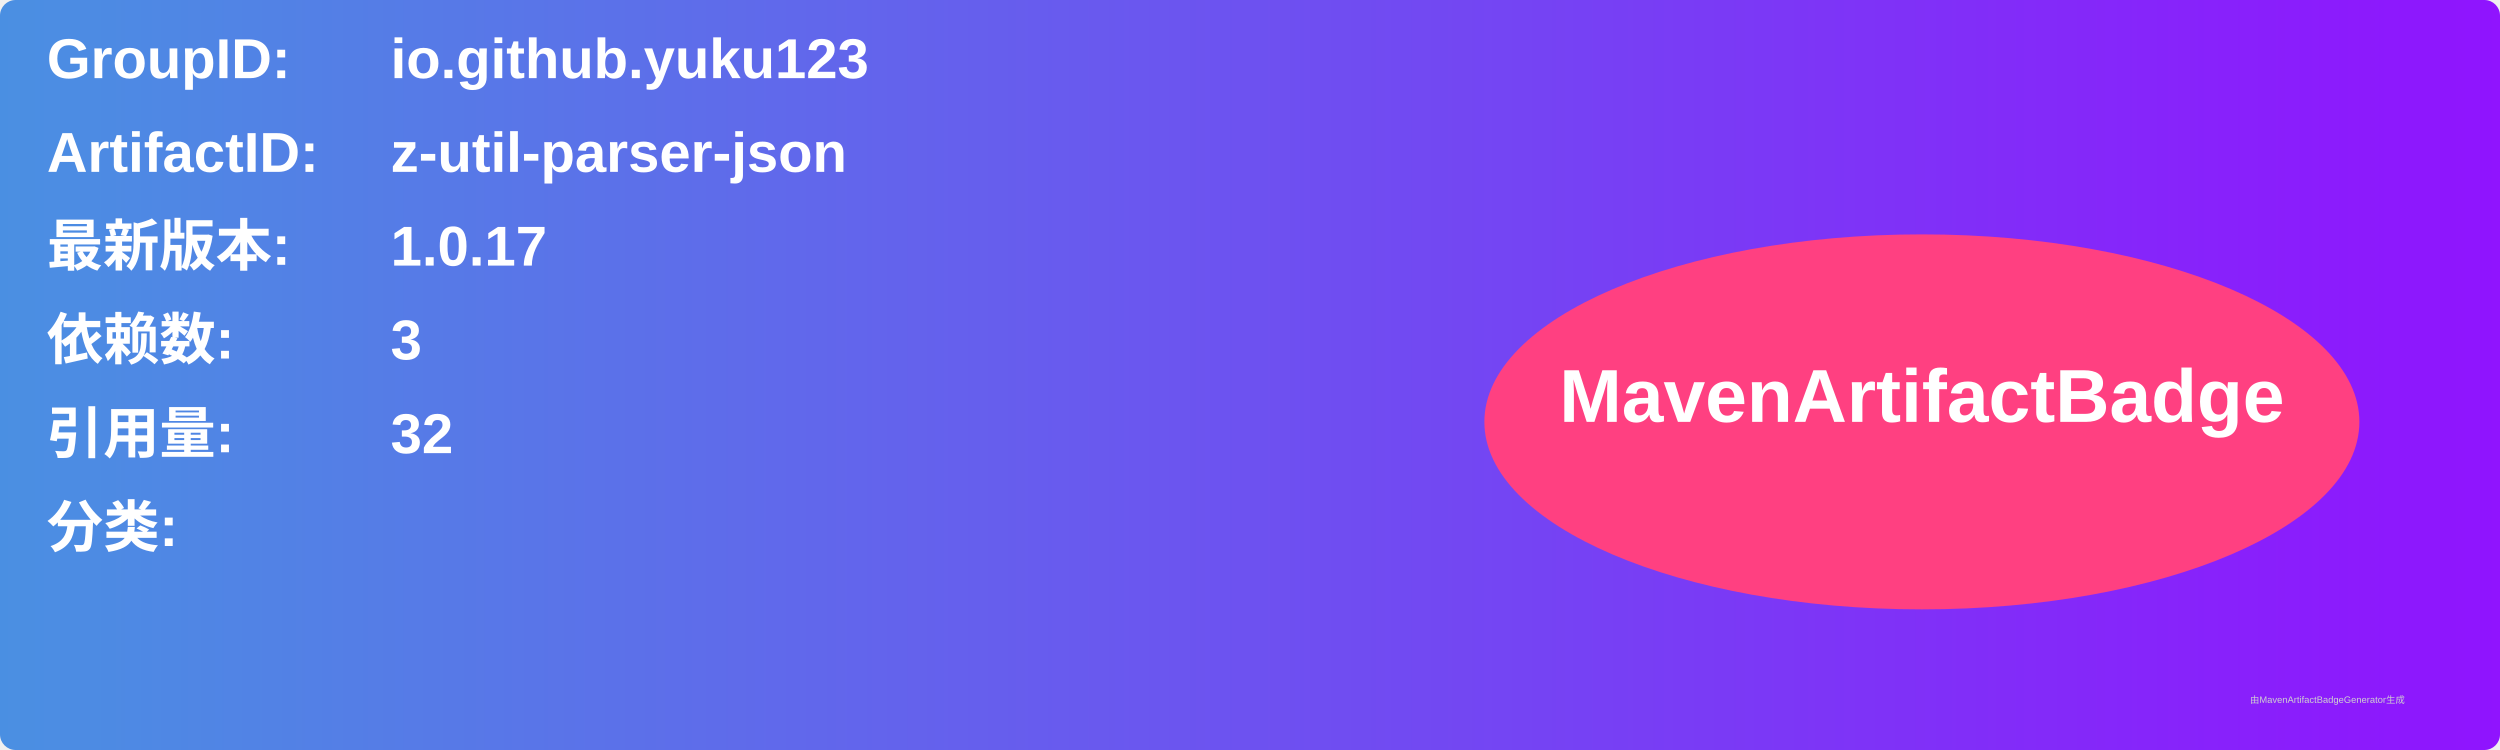
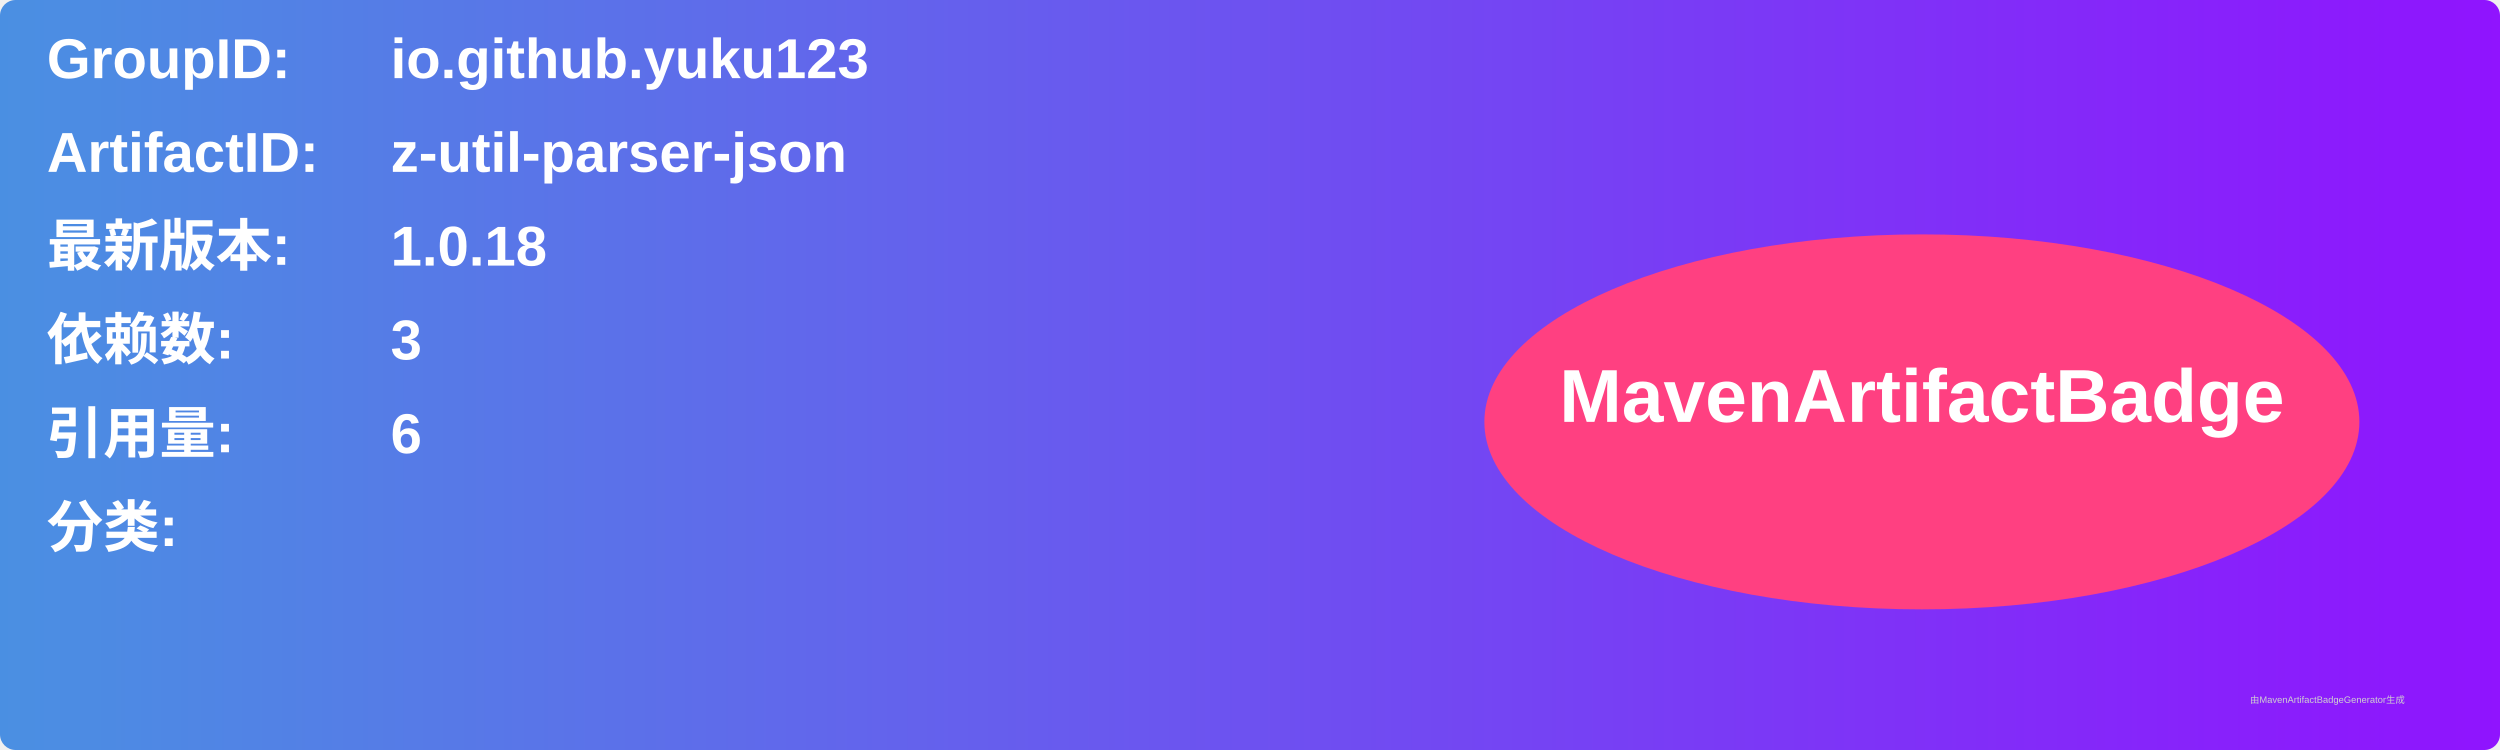
<svg xmlns="http://www.w3.org/2000/svg" width="800" height="240" viewBox="0 0 800 240">
  <linearGradient id="grad" x1="0%" y1="0%" x2="100%" y2="0%">
    <stop offset="0%" stop-color="#4a90e2" />
    <stop offset="100%" stop-color="#9013fe" />
  </linearGradient>
  <rect width="100%" height="100%" rx="5" ry="5" fill="url(#grad)" />
  <g transform="translate(15, 15)">
    <text x="0" y="10" font-family="Arial" font-size="18" fill="white" font-weight="bold" width="260">GroupID:</text>
    <text x="110" y="10" font-family="Arial" font-size="18" fill="white" font-weight="bold" width="460">io.github.yuku123</text>
    <text x="0" y="40" font-family="Arial" font-size="18" fill="white" font-weight="bold" width="260">ArtifactID:</text>
    <text x="110" y="40" font-family="Arial" font-size="18" fill="white" font-weight="bold" width="460">z-util-parser-json</text>
    <text x="0" y="70" font-family="Arial" font-size="18" fill="white" font-weight="bold">最新版本:</text>
    <text x="110" y="70" font-family="Arial" font-size="18" fill="white" font-weight="bold">
-       <tspan font-weight="bold">1.0.17</tspan>
+       <tspan font-weight="bold">1.0.18</tspan>
    </text>
    <text x="0" y="100" font-family="Arial" font-size="18" fill="white" font-weight="bold">依赖数: </text>
    <text x="110" y="100" font-family="Arial" font-size="18" fill="white">
      <tspan font-weight="bold">3</tspan>
    </text>
    <text x="0" y="130" font-family="Arial" font-size="18" fill="white" font-weight="bold">引用量: </text>
    <text x="110" y="130" font-family="Arial" font-size="18" fill="white">
-       <tspan font-weight="bold">32</tspan>
+       <tspan font-weight="bold">6</tspan>
    </text>
    <text x="0" y="160" font-family="Arial" font-size="18" fill="white" font-weight="bold">分类:</text>
    <text x="10" y="190" font-family="Arial" font-size="10" fill="white">
      <tspan font-weight="bold" />
    </text>
    <ellipse cx="600" cy="120" rx="140" ry="60" fill="#ff4081" />
    <text x="600" y="120" text-anchor="middle" font-family="Arial" font-size="24" fill="white" font-weight="bold">MavenArtifactBadge</text>
  </g>
  <text x="720" y="225" font-family="Arial" font-size="3" fill="#d0d0d0">由MavenArtifactBadgeGenerator生成</text>
</svg>
